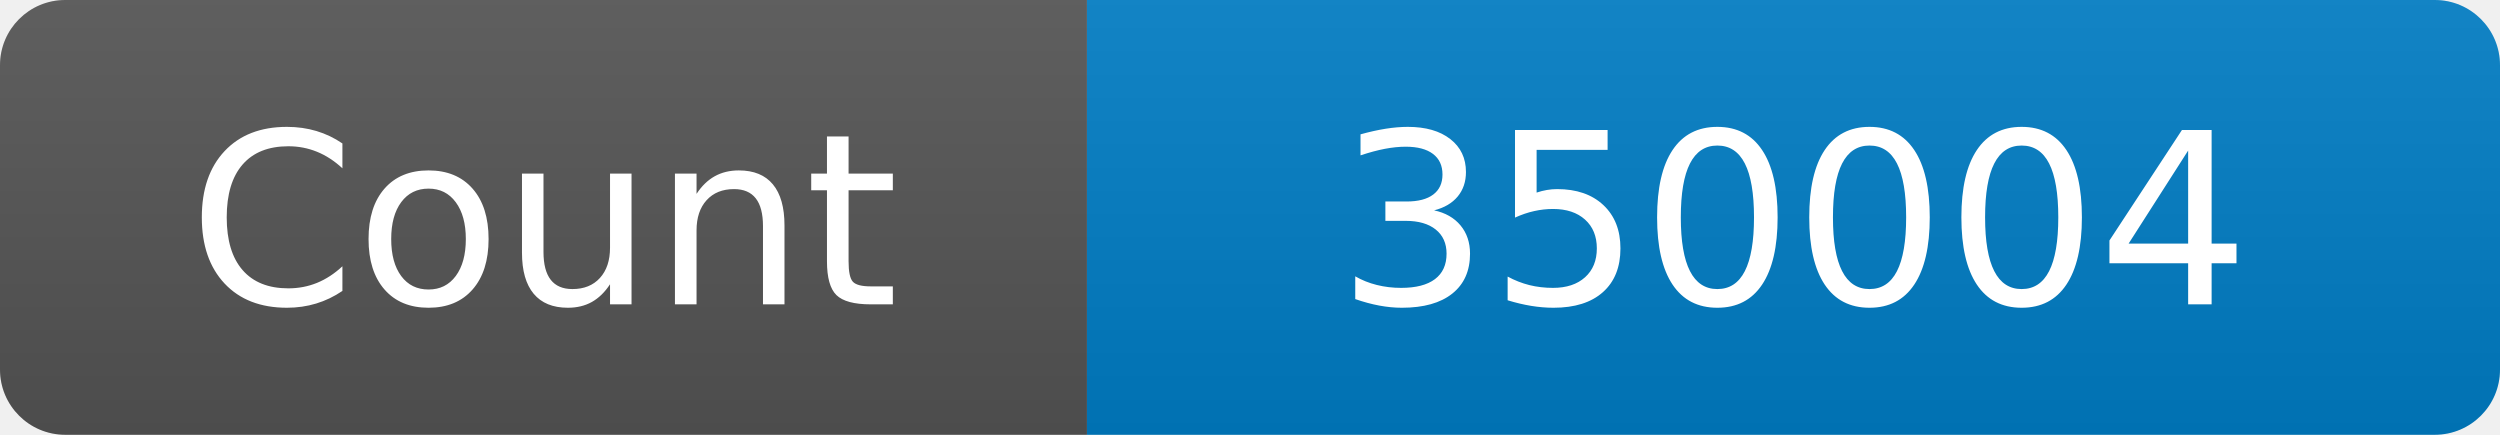
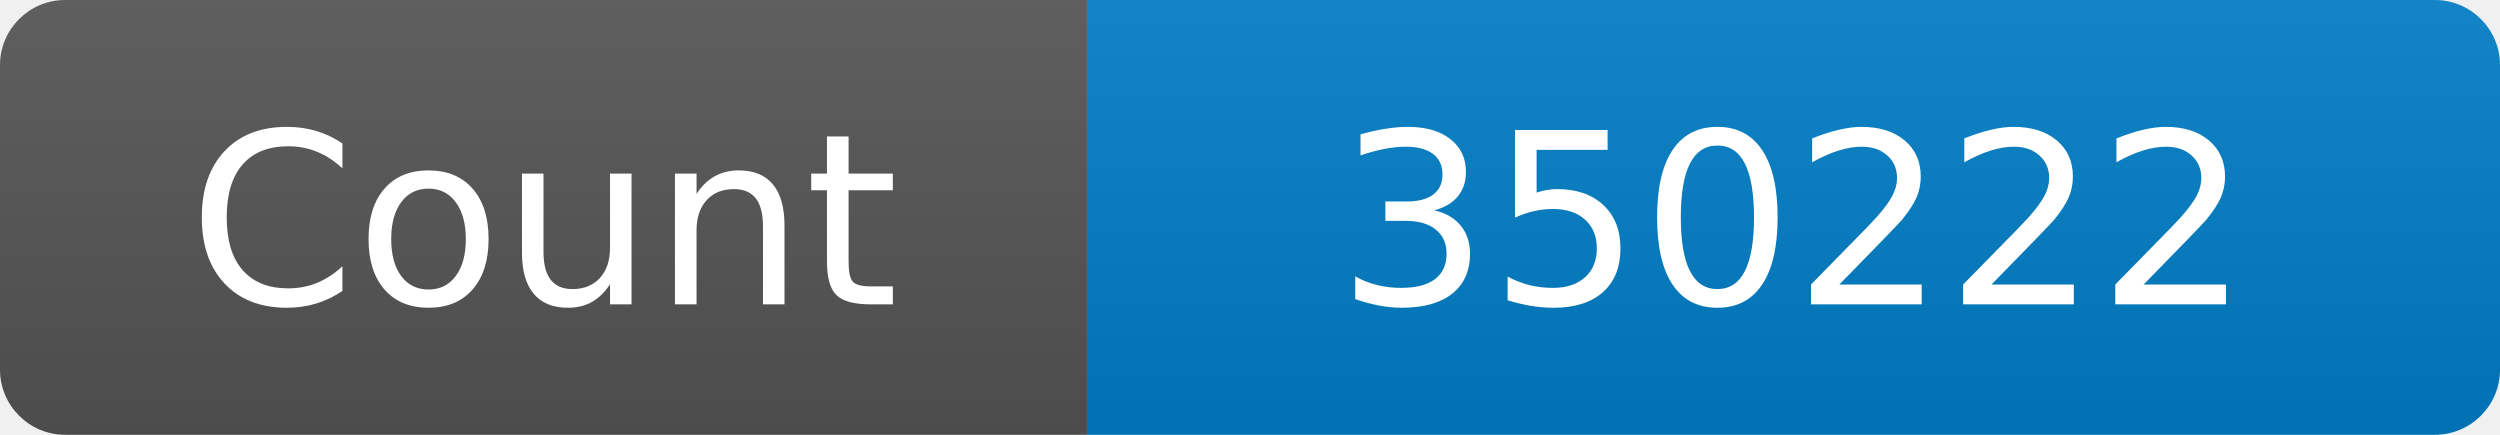
<svg xmlns="http://www.w3.org/2000/svg" width="115" height="20" role="img" aria-label="Maintained?: yes">
  <linearGradient id="s" x2="0" y2="100%">
    <stop offset="0" stop-color="#bbb" stop-opacity=".1" />
    <stop offset="1" stop-opacity=".1" />
  </linearGradient>
  <clipPath id="r">
    <rect width="115" height="20" rx="3" fill="#fff" />
  </clipPath>
  <g clip-path="url(#r)">
    <rect width="50" height="20" fill="#555" />
    <rect x="50" width="160" height="20" fill="#007ec6" />
    <rect width="115" height="20" fill="url(#s)" />
  </g>
  <g fill="#fff" text-anchor="middle" font-family="Verdana,Geneva,DejaVu Sans,sans-serif" font-size="110">
    <text x="250" y="140" transform="scale(.1)" fill="#fff">Count</text>
-     <text x="825" y="140" transform="scale(.1)" fill="#fff">350004</text>
+     <text x="825" y="140" transform="scale(.1)" fill="#fff">350222</text>
  </g>
</svg>
